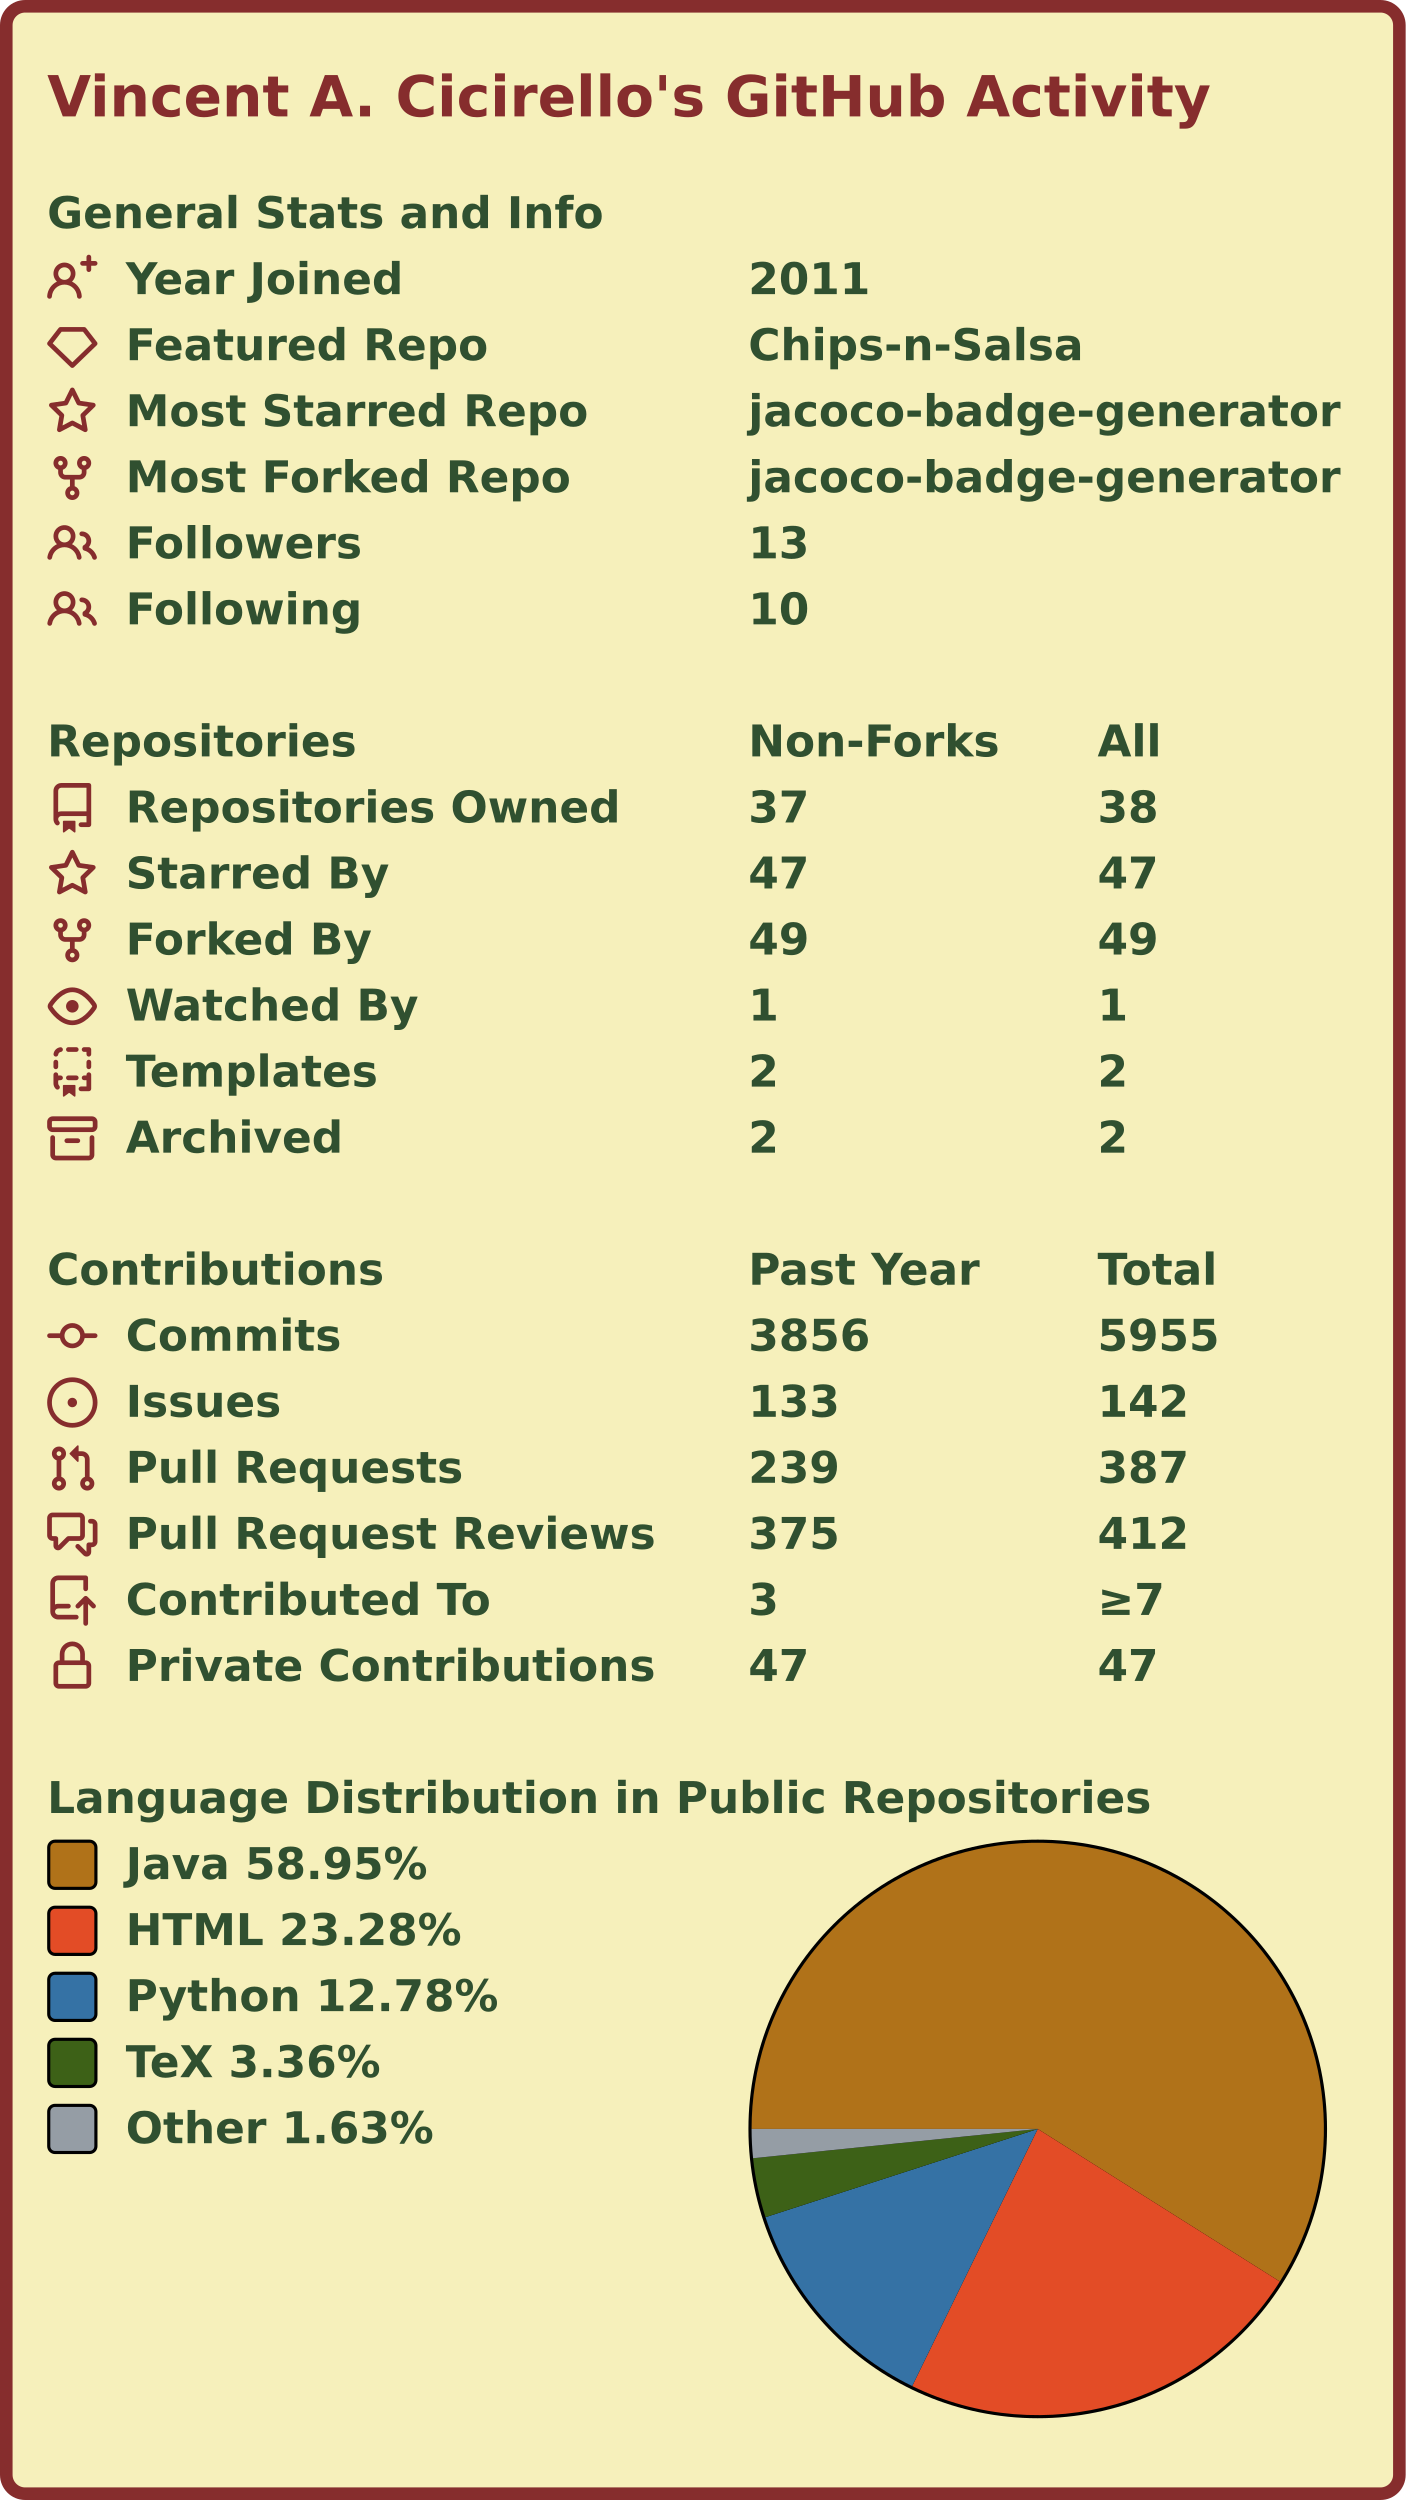
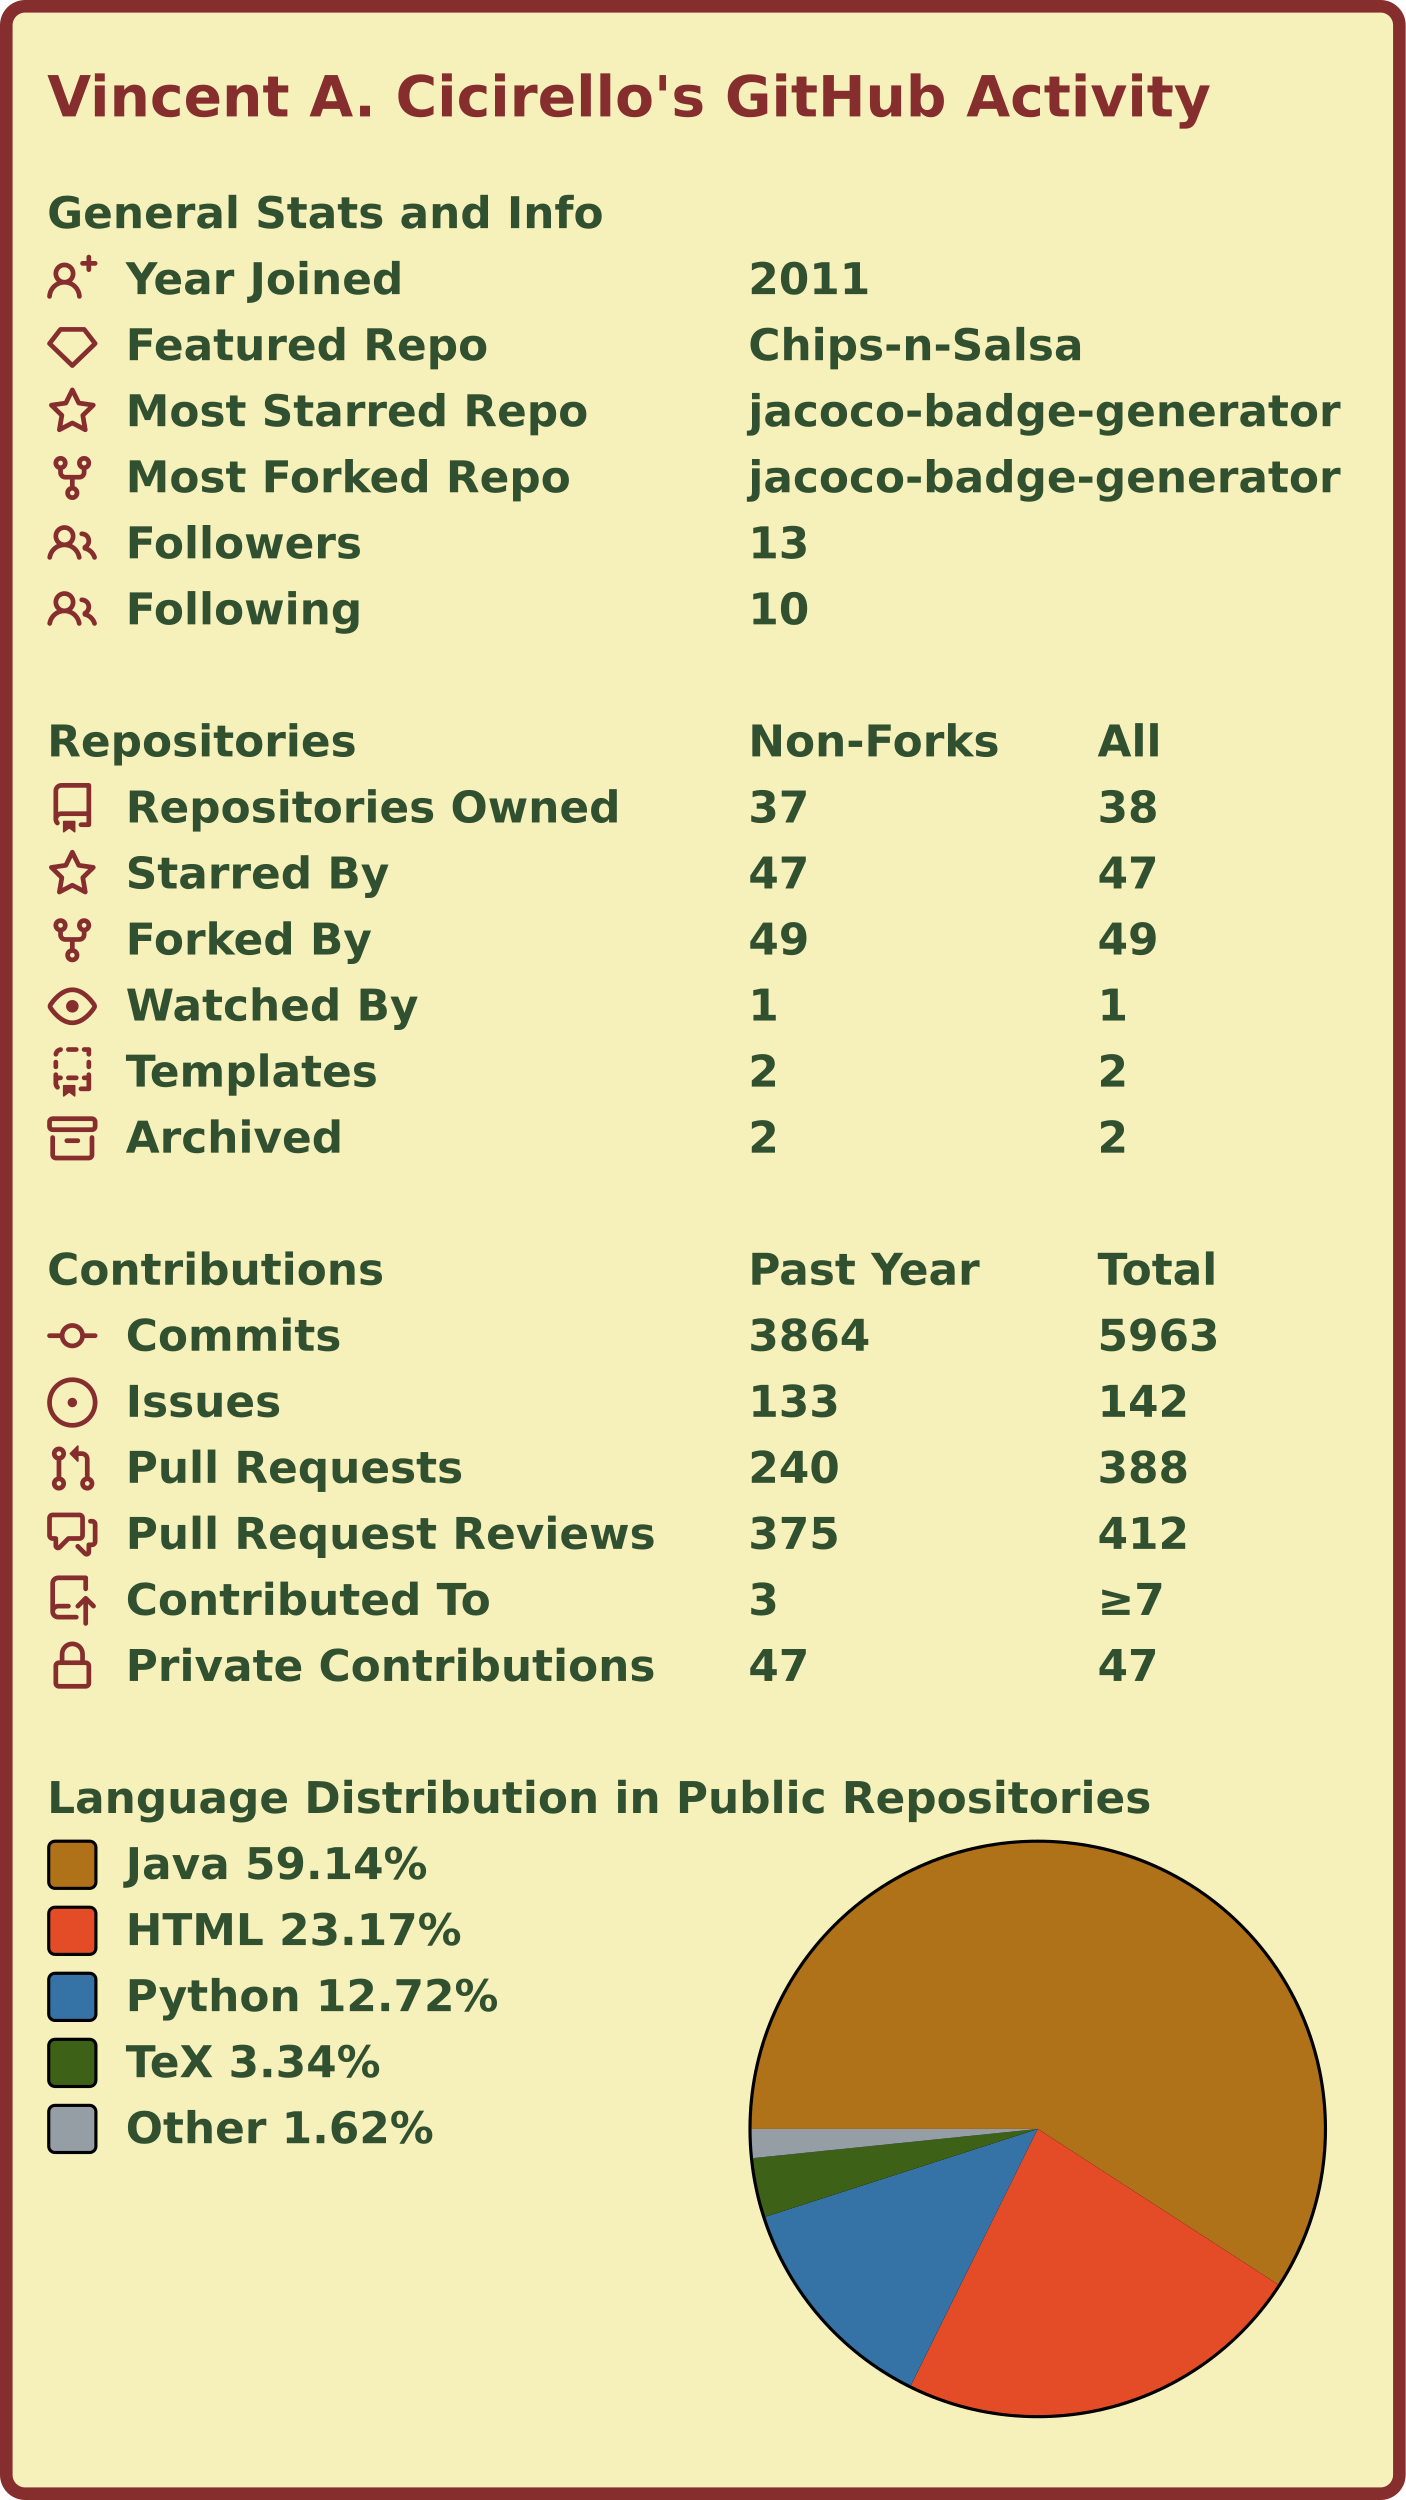
<svg xmlns="http://www.w3.org/2000/svg" width="447" height="795" viewBox="0 0 447 795">
  <rect x="2" y="2" stroke-width="4" rx="6" width="443" height="791" stroke="#862d2d" fill="#f6f0bb" />
  <g font-weight="600" font-size="110pt" font-family="Verdana,Geneva,DejaVu Sans,sans-serif" text-rendering="geometricPrecision">
    <text x="122" y="301" lengthAdjust="spacingAndGlyphs" textLength="2985" transform="scale(0.123)" fill="#862d2d">Vincent A. Cicirello's GitHub Activity</text>
    <g transform="translate(0, 60)" fill="#305030">
      <g transform="translate(15, 0)">
        <g transform="scale(0.095)">
          <text x="0" y="132" textLength="1851" lengthAdjust="spacingAndGlyphs">General Stats and Info</text>
        </g>
      </g>
      <g transform="translate(15, 21)">
        <path fill="#862d2d" fill-rule="evenodd" d="M13.25 0a.75.75 0 01.75.75V2h1.25a.75.75 0 010 1.5H14v1.25a.75.75 0 01-1.5 0V3.5h-1.25a.75.75 0 010-1.5h1.25V.75a.75.75 0 01.75-.75zM5.5 4a2 2 0 100 4 2 2 0 000-4zm2.4 4.548a3.5 3.5 0 10-4.799 0 5.527 5.527 0 00-3.1 4.66.75.75 0 101.498.085A4.01 4.01 0 015.5 9.5a4.01 4.01 0 014.001 3.793.75.75 0 101.498-.086 5.527 5.527 0 00-3.1-4.659z" />
        <g transform="scale(0.095)">
          <text lengthAdjust="spacingAndGlyphs" textLength="932" x="263" y="132">Year Joined</text>
          <text lengthAdjust="spacingAndGlyphs" textLength="420" x="2347" y="132">2011</text>
        </g>
      </g>
      <g transform="translate(15, 42)">
        <path fill="#862d2d" fill-rule="evenodd" d="M3.637 2.291A.75.75 0 014.23 2h7.54a.75.75 0 01.593.291l3.48 4.5a.75.75 0 01-.072.999l-7.25 7a.75.75 0 01-1.042 0l-7.25-7a.75.75 0 01-.072-.999l3.48-4.5zM4.598 3.5L1.754 7.177 8 13.207l6.246-6.03L11.402 3.5H4.598z" />
        <g transform="scale(0.095)">
          <text lengthAdjust="spacingAndGlyphs" textLength="1215" x="263" y="132">Featured Repo</text>
          <text lengthAdjust="spacingAndGlyphs" textLength="1120" x="2347" y="132">Chips-n-Salsa</text>
        </g>
      </g>
      <g transform="translate(15, 63)">
        <path fill="#862d2d" fill-rule="evenodd" d="M8 .25a.75.75 0 01.673.418l1.882 3.815 4.21.612a.75.75 0 01.416 1.279l-3.046 2.97.719 4.192a.75.75 0 01-1.088.791L8 12.347l-3.766 1.98a.75.75 0 01-1.088-.79l.72-4.194L.818 6.374a.75.75 0 01.416-1.28l4.21-.611L7.327.668A.75.75 0 018 .25zm0 2.445L6.615 5.5a.75.75 0 01-.564.41l-3.097.45 2.24 2.184a.75.75 0 01.216.664l-.528 3.084 2.769-1.456a.75.75 0 01.698 0l2.77 1.456-.53-3.084a.75.75 0 01.216-.664l2.24-2.183-3.096-.45a.75.75 0 01-.564-.41L8 2.694v.001z" />
        <g transform="scale(0.095)">
          <text lengthAdjust="spacingAndGlyphs" textLength="1532" x="263" y="132">Most Starred Repo</text>
          <text lengthAdjust="spacingAndGlyphs" textLength="1986" x="2347" y="132">jacoco-badge-generator</text>
        </g>
      </g>
      <g transform="translate(15, 84)">
        <path fill="#862d2d" fill-rule="evenodd" d="M5 3.25a.75.75 0 11-1.5 0 .75.75 0 011.5 0zm0 2.122a2.25 2.25 0 10-1.5 0v.878A2.25 2.25 0 005.75 8.5h1.5v2.128a2.251 2.251 0 101.5 0V8.5h1.5a2.25 2.25 0 002.25-2.25v-.878a2.25 2.25 0 10-1.5 0v.878a.75.75 0 01-.75.75h-4.5A.75.75 0 015 6.25v-.878zm3.75 7.378a.75.75 0 11-1.5 0 .75.75 0 011.5 0zm3-8.75a.75.75 0 100-1.5.75.75 0 000 1.5z" />
        <g transform="scale(0.095)">
          <text lengthAdjust="spacingAndGlyphs" textLength="1485" x="263" y="132">Most Forked Repo</text>
          <text lengthAdjust="spacingAndGlyphs" textLength="1986" x="2347" y="132">jacoco-badge-generator</text>
        </g>
      </g>
      <g transform="translate(15, 105)">
        <path fill="#862d2d" fill-rule="evenodd" d="M5.5 3.5a2 2 0 100 4 2 2 0 000-4zM2 5.5a3.5 3.5 0 115.898 2.549 5.507 5.507 0 013.034 4.084.75.75 0 11-1.482.235 4.001 4.001 0 00-7.9 0 .75.75 0 01-1.482-.236A5.507 5.507 0 013.102 8.05 3.49 3.49 0 012 5.5zM11 4a.75.75 0 100 1.5 1.5 1.5 0 01.666 2.844.75.75 0 00-.416.672v.352a.75.75 0 00.574.73c1.2.289 2.162 1.2 2.522 2.372a.75.75 0 101.434-.44 5.01 5.01 0 00-2.56-3.012A3 3 0 0011 4z" />
        <g transform="scale(0.095)">
          <text lengthAdjust="spacingAndGlyphs" textLength="778" x="263" y="132">Followers</text>
          <text lengthAdjust="spacingAndGlyphs" textLength="210" x="2347" y="132">13</text>
        </g>
      </g>
      <g transform="translate(15, 126)">
        <path fill="#862d2d" fill-rule="evenodd" d="M5.5 3.5a2 2 0 100 4 2 2 0 000-4zM2 5.5a3.5 3.5 0 115.898 2.549 5.507 5.507 0 013.034 4.084.75.75 0 11-1.482.235 4.001 4.001 0 00-7.9 0 .75.75 0 01-1.482-.236A5.507 5.507 0 013.102 8.05 3.49 3.49 0 012 5.5zM11 4a.75.75 0 100 1.5 1.5 1.5 0 01.666 2.844.75.75 0 00-.416.672v.352a.75.75 0 00.574.73c1.2.289 2.162 1.2 2.522 2.372a.75.75 0 101.434-.44 5.01 5.01 0 00-2.56-3.012A3 3 0 0011 4z" />
        <g transform="scale(0.095)">
          <text lengthAdjust="spacingAndGlyphs" textLength="780" x="263" y="132">Following</text>
          <text lengthAdjust="spacingAndGlyphs" textLength="210" x="2347" y="132">10</text>
        </g>
      </g>
    </g>
    <g transform="translate(0, 228)" fill="#305030">
      <g transform="translate(15, 0)">
        <g transform="scale(0.095)">
          <text x="0" y="132" textLength="1020" lengthAdjust="spacingAndGlyphs">Repositories</text>
          <text x="2347" y="132" textLength="832" lengthAdjust="spacingAndGlyphs">Non-Forks</text>
          <text x="3516" y="132" textLength="206" lengthAdjust="spacingAndGlyphs">All</text>
        </g>
      </g>
      <g transform="translate(15, 21)">
        <path fill="#862d2d" fill-rule="evenodd" d="M2 2.5A2.5 2.5 0 014.5 0h8.75a.75.75 0 01.75.75v12.5a.75.75 0 01-.75.75h-2.5a.75.75 0 110-1.5h1.75v-2h-8a1 1 0 00-.714 1.7.75.75 0 01-1.072 1.05A2.495 2.495 0 012 11.5v-9zm10.5-1V9h-8c-.356 0-.694.074-1 .208V2.5a1 1 0 011-1h8zM5 12.25v3.25a.25.25 0 00.4.2l1.45-1.087a.25.25 0 01.3 0L8.6 15.7a.25.25 0 00.4-.2v-3.25a.25.25 0 00-.25-.25h-3.5a.25.25 0 00-.25.25z" />
        <g transform="scale(0.095)">
          <text lengthAdjust="spacingAndGlyphs" textLength="1650" x="263" y="132">Repositories Owned</text>
          <text lengthAdjust="spacingAndGlyphs" textLength="210" x="2347" y="132">37</text>
          <text lengthAdjust="spacingAndGlyphs" textLength="210" x="3516" y="132">38</text>
        </g>
      </g>
      <g transform="translate(15, 42)">
        <path fill="#862d2d" fill-rule="evenodd" d="M8 .25a.75.75 0 01.673.418l1.882 3.815 4.21.612a.75.75 0 01.416 1.279l-3.046 2.97.719 4.192a.75.75 0 01-1.088.791L8 12.347l-3.766 1.98a.75.75 0 01-1.088-.79l.72-4.194L.818 6.374a.75.75 0 01.416-1.28l4.21-.611L7.327.668A.75.75 0 018 .25zm0 2.445L6.615 5.5a.75.75 0 01-.564.41l-3.097.45 2.24 2.184a.75.75 0 01.216.664l-.528 3.084 2.769-1.456a.75.75 0 01.698 0l2.77 1.456-.53-3.084a.75.75 0 01.216-.664l2.24-2.183-3.096-.45a.75.75 0 01-.564-.41L8 2.694v.001z" />
        <g transform="scale(0.095)">
          <text lengthAdjust="spacingAndGlyphs" textLength="874" x="263" y="132">Starred By</text>
          <text lengthAdjust="spacingAndGlyphs" textLength="210" x="2347" y="132">47</text>
          <text lengthAdjust="spacingAndGlyphs" textLength="210" x="3516" y="132">47</text>
        </g>
      </g>
      <g transform="translate(15, 63)">
        <path fill="#862d2d" fill-rule="evenodd" d="M5 3.25a.75.75 0 11-1.5 0 .75.75 0 011.5 0zm0 2.122a2.25 2.25 0 10-1.5 0v.878A2.25 2.25 0 005.75 8.5h1.5v2.128a2.251 2.251 0 101.5 0V8.5h1.5a2.25 2.25 0 002.25-2.25v-.878a2.25 2.25 0 10-1.5 0v.878a.75.75 0 01-.75.75h-4.5A.75.75 0 015 6.25v-.878zm3.75 7.378a.75.75 0 11-1.5 0 .75.75 0 011.5 0zm3-8.75a.75.75 0 100-1.5.75.75 0 000 1.5z" />
        <g transform="scale(0.095)">
          <text lengthAdjust="spacingAndGlyphs" textLength="828" x="263" y="132">Forked By</text>
          <text lengthAdjust="spacingAndGlyphs" textLength="210" x="2347" y="132">49</text>
          <text lengthAdjust="spacingAndGlyphs" textLength="210" x="3516" y="132">49</text>
        </g>
      </g>
      <g transform="translate(15, 84)">
        <path fill="#862d2d" fill-rule="evenodd" d="M1.679 7.932c.412-.621 1.242-1.75 2.366-2.717C5.175 4.242 6.527 3.5 8 3.5c1.473 0 2.824.742 3.955 1.715 1.124.967 1.954 2.096 2.366 2.717a.119.119 0 010 .136c-.412.621-1.242 1.75-2.366 2.717C10.825 11.758 9.473 12.5 8 12.5c-1.473 0-2.824-.742-3.955-1.715C2.92 9.818 2.09 8.69 1.679 8.068a.119.119 0 010-.136zM8 2c-1.981 0-3.67.992-4.933 2.078C1.797 5.169.88 6.423.43 7.1a1.619 1.619 0 000 1.798c.45.678 1.367 1.932 2.637 3.024C4.329 13.008 6.019 14 8 14c1.981 0 3.67-.992 4.933-2.078 1.27-1.091 2.187-2.345 2.637-3.023a1.619 1.619 0 000-1.798c-.45-.678-1.367-1.932-2.637-3.023C11.671 2.992 9.981 2 8 2zm0 8a2 2 0 100-4 2 2 0 000 4z" />
        <g transform="scale(0.095)">
          <text lengthAdjust="spacingAndGlyphs" textLength="993" x="263" y="132">Watched By</text>
          <text lengthAdjust="spacingAndGlyphs" textLength="105" x="2347" y="132">1</text>
          <text lengthAdjust="spacingAndGlyphs" textLength="105" x="3516" y="132">1</text>
        </g>
      </g>
      <g transform="translate(15, 105)">
        <path fill="#862d2d" fill-rule="evenodd" d="M6 .75A.75.75 0 016.75 0h2.5a.75.75 0 010 1.5h-2.5A.75.75 0 016 .75zm5 0a.75.75 0 01.75-.75h1.5a.75.75 0 01.75.75v1.5a.75.75 0 01-1.5 0V1.5h-.75A.75.75 0 0111 .75zM4.992.662a.75.75 0 01-.636.848c-.436.063-.783.41-.846.846a.75.75 0 01-1.485-.212A2.501 2.501 0 014.144.025a.75.75 0 01.848.637zM2.75 4a.75.75 0 01.75.75v1.5a.75.75 0 01-1.5 0v-1.5A.75.75 0 012.75 4zm10.5 0a.75.75 0 01.75.75v1.5a.75.75 0 01-1.5 0v-1.5a.75.75 0 01.75-.75zM2.75 8a.75.75 0 01.75.75v.268A1.72 1.72 0 013.75 9h.5a.75.75 0 010 1.5h-.5a.25.25 0 00-.25.25v.75c0 .28.114.532.3.714a.75.75 0 01-1.05 1.072A2.495 2.495 0 012 11.5V8.75A.75.75 0 012.75 8zm10.5 0a.75.75 0 01.75.75v4.5a.75.75 0 01-.75.75h-2.5a.75.75 0 010-1.5h1.75v-2h-.75a.75.75 0 010-1.5h.75v-.25a.75.75 0 01.75-.75zM6 9.75A.75.75 0 016.75 9h2.5a.75.75 0 010 1.5h-2.5A.75.75 0 016 9.75zm-1 2.5v3.25a.25.25 0 00.4.2l1.45-1.087a.25.25 0 01.3 0L8.6 15.7a.25.25 0 00.4-.2v-3.25a.25.25 0 00-.25-.25h-3.5a.25.25 0 00-.25.25z" />
        <g transform="scale(0.095)">
          <text lengthAdjust="spacingAndGlyphs" textLength="868" x="263" y="132">Templates</text>
          <text lengthAdjust="spacingAndGlyphs" textLength="105" x="2347" y="132">2</text>
          <text lengthAdjust="spacingAndGlyphs" textLength="105" x="3516" y="132">2</text>
        </g>
      </g>
      <g transform="translate(15, 126)">
        <path fill="#862d2d" fill-rule="evenodd" d="M1.75 2.5a.25.25 0 00-.25.25v1.5c0 .138.112.25.25.25h12.5a.25.25 0 00.25-.25v-1.5a.25.25 0 00-.25-.25H1.75zM0 2.75C0 1.784.784 1 1.75 1h12.5c.966 0 1.75.784 1.75 1.75v1.5A1.75 1.75 0 0114.25 6H1.75A1.75 1.75 0 010 4.25v-1.5zM1.75 7a.75.75 0 01.75.75v5.5c0 .138.112.25.25.25h10.5a.25.25 0 00.25-.25v-5.5a.75.75 0 111.5 0v5.5A1.75 1.75 0 0113.25 15H2.75A1.75 1.75 0 011 13.25v-5.5A.75.75 0 011.75 7zm4.5 1a.75.75 0 000 1.5h3.5a.75.75 0 100-1.5h-3.5z" />
        <g transform="scale(0.095)">
          <text lengthAdjust="spacingAndGlyphs" textLength="726" x="263" y="132">Archived</text>
          <text lengthAdjust="spacingAndGlyphs" textLength="105" x="2347" y="132">2</text>
          <text lengthAdjust="spacingAndGlyphs" textLength="105" x="3516" y="132">2</text>
        </g>
      </g>
    </g>
    <g transform="translate(0, 396)" fill="#305030">
      <g transform="translate(15, 0)">
        <g transform="scale(0.095)">
          <text x="0" y="132" textLength="1112" lengthAdjust="spacingAndGlyphs">Contributions</text>
          <text x="2347" y="132" textLength="774" lengthAdjust="spacingAndGlyphs">Past Year</text>
          <text x="3516" y="132" textLength="414" lengthAdjust="spacingAndGlyphs">Total</text>
        </g>
      </g>
      <g transform="translate(15, 21)">
        <path fill="#862d2d" fill-rule="evenodd" d="M10.5 7.75a2.5 2.5 0 11-5 0 2.5 2.5 0 015 0zm1.43.75a4.002 4.002 0 01-7.86 0H.75a.75.75 0 110-1.5h3.32a4.001 4.001 0 017.86 0h3.32a.75.75 0 110 1.5h-3.32z" />
        <g transform="scale(0.095)">
          <text lengthAdjust="spacingAndGlyphs" textLength="734" x="263" y="132">Commits</text>
-           <text lengthAdjust="spacingAndGlyphs" textLength="420" x="2347" y="132">3856</text>
-           <text lengthAdjust="spacingAndGlyphs" textLength="420" x="3516" y="132">5955</text>
+           <text lengthAdjust="spacingAndGlyphs" textLength="420" x="2347" y="132">3864</text>
+           <text lengthAdjust="spacingAndGlyphs" textLength="420" x="3516" y="132">5963</text>
        </g>
      </g>
      <g transform="translate(15, 42)">
        <path fill="#862d2d" d="M8 9.5a1.5 1.5 0 100-3 1.5 1.5 0 000 3z" />
        <path fill="#862d2d" fill-rule="evenodd" d="M8 0a8 8 0 100 16A8 8 0 008 0zM1.5 8a6.5 6.5 0 1113 0 6.5 6.5 0 01-13 0z" />
        <g transform="scale(0.095)">
          <text lengthAdjust="spacingAndGlyphs" textLength="512" x="263" y="132">Issues</text>
          <text lengthAdjust="spacingAndGlyphs" textLength="315" x="2347" y="132">133</text>
          <text lengthAdjust="spacingAndGlyphs" textLength="315" x="3516" y="132">142</text>
        </g>
      </g>
      <g transform="translate(15, 63)">
        <path fill="#862d2d" fill-rule="evenodd" d="M7.177 3.073L9.573.677A.25.25 0 0110 .854v4.792a.25.25 0 01-.427.177L7.177 3.427a.25.25 0 010-.354zM3.75 2.5a.75.75 0 100 1.5.75.75 0 000-1.5zm-2.25.75a2.25 2.25 0 113 2.122v5.256a2.251 2.251 0 11-1.5 0V5.372A2.25 2.25 0 011.5 3.25zM11 2.5h-1V4h1a1 1 0 011 1v5.628a2.251 2.251 0 101.5 0V5A2.5 2.5 0 0011 2.5zm1 10.25a.75.75 0 111.5 0 .75.75 0 01-1.5 0zM3.75 12a.75.75 0 100 1.5.75.75 0 000-1.5z" />
        <g transform="scale(0.095)">
          <text lengthAdjust="spacingAndGlyphs" textLength="1113" x="263" y="132">Pull Requests</text>
-           <text lengthAdjust="spacingAndGlyphs" textLength="315" x="2347" y="132">239</text>
-           <text lengthAdjust="spacingAndGlyphs" textLength="315" x="3516" y="132">387</text>
+           <text lengthAdjust="spacingAndGlyphs" textLength="315" x="2347" y="132">240</text>
+           <text lengthAdjust="spacingAndGlyphs" textLength="315" x="3516" y="132">388</text>
        </g>
      </g>
      <g transform="translate(15, 84)">
        <path fill="#862d2d" fill-rule="evenodd" d="M1.5 2.75a.25.25 0 01.25-.25h8.5a.25.25 0 01.25.25v5.5a.25.25 0 01-.25.25h-3.5a.75.75 0 00-.53.22L3.5 11.44V9.25a.75.75 0 00-.75-.75h-1a.25.25 0 01-.25-.25v-5.5zM1.75 1A1.75 1.75 0 000 2.75v5.5C0 9.216.784 10 1.75 10H2v1.543a1.457 1.457 0 002.487 1.03L7.061 10h3.189A1.75 1.75 0 0012 8.25v-5.5A1.75 1.75 0 0010.25 1h-8.5zM14.5 4.75a.25.25 0 00-.25-.25h-.5a.75.75 0 110-1.5h.5c.966 0 1.75.784 1.75 1.75v5.5A1.75 1.75 0 0114.25 12H14v1.543a1.457 1.457 0 01-2.487 1.03L9.22 12.28a.75.75 0 111.06-1.06l2.22 2.22v-2.19a.75.75 0 01.75-.75h1a.25.25 0 00.25-.25v-5.5z" />
        <g transform="scale(0.095)">
          <text lengthAdjust="spacingAndGlyphs" textLength="1762" x="263" y="132">Pull Request Reviews</text>
          <text lengthAdjust="spacingAndGlyphs" textLength="315" x="2347" y="132">375</text>
          <text lengthAdjust="spacingAndGlyphs" textLength="315" x="3516" y="132">412</text>
        </g>
      </g>
      <g transform="translate(15, 105)">
        <path fill="#862d2d" fill-rule="evenodd" d="M1 2.5A2.5 2.5 0 013.5 0h8.75a.75.75 0 01.75.75v3.5a.75.75 0 01-1.5 0V1.5h-8a1 1 0 00-1 1v6.708A2.492 2.492 0 013.5 9h3.25a.75.75 0 010 1.5H3.5a1 1 0 100 2h5.75a.75.75 0 010 1.5H3.5A2.5 2.5 0 011 11.5v-9zm13.23 7.79a.75.75 0 001.06-1.06l-2.505-2.505a.75.75 0 00-1.06 0L9.22 9.229a.75.75 0 001.06 1.061l1.225-1.224v6.184a.75.75 0 001.5 0V9.066l1.224 1.224z" />
        <g transform="scale(0.095)">
          <text lengthAdjust="spacingAndGlyphs" textLength="1234" x="263" y="132">Contributed To</text>
          <text lengthAdjust="spacingAndGlyphs" textLength="105" x="2347" y="132">3</text>
          <text lengthAdjust="spacingAndGlyphs" textLength="243" x="3516" y="132">≥7</text>
        </g>
      </g>
      <g transform="translate(15, 126)">
        <path fill="#862d2d" fill-rule="evenodd" d="M4 4v2h-.25A1.75 1.75 0 002 7.75v5.5c0 .966.784 1.75 1.75 1.75h8.5A1.75 1.75 0 0014 13.25v-5.5A1.75 1.75 0 0012.25 6H12V4a4 4 0 10-8 0zm6.5 2V4a2.5 2.5 0 00-5 0v2h5zM12 7.5h.25a.25.25 0 01.25.25v5.5a.25.25 0 01-.25.25h-8.5a.25.25 0 01-.25-.25v-5.5a.25.25 0 01.25-.25H12z" />
        <g transform="scale(0.095)">
          <text lengthAdjust="spacingAndGlyphs" textLength="1742" x="263" y="132">Private Contributions</text>
          <text lengthAdjust="spacingAndGlyphs" textLength="210" x="2347" y="132">47</text>
          <text lengthAdjust="spacingAndGlyphs" textLength="210" x="3516" y="132">47</text>
        </g>
      </g>
    </g>
    <g transform="translate(0, 564)" fill="#305030">
      <g transform="translate(15, 0)">
        <g transform="scale(0.095)">
          <text x="0" y="132" textLength="3652" lengthAdjust="spacingAndGlyphs">Language Distribution in Public Repositories</text>
        </g>
      </g>
      <g transform="translate(238, 21)">
        <circle cx="92" cy="92" r="92" fill="#000000" />
      </g>
      <g transform="translate(239, 22)">
        <g>
-           <path fill-rule="evenodd" fill="#b07219" d="M 0.0,91 A 91 91 0 1 1 167.977 139.535 L 91,91 Z" />
-           <path fill-rule="evenodd" fill="#e34c26" d="M 167.977,139.535 A 91 91 0 0 1 51.067 172.77 L 91,91 Z" />
-           <path fill-rule="evenodd" fill="#3572A5" d="M 51.067,172.77 A 91 91 0 0 1 4.433 119.057 L 91,91 Z" />
-           <path fill-rule="evenodd" fill="#3D6117" d="M 4.433,119.057 A 91 91 0 0 1 0.478 100.313 L 91,91 Z" />
-           <path fill-rule="evenodd" fill="#959da5" d="M 0.478,100.313 A 91 91 0 0 1 0.0 91 L 91,91 Z" />
+           <path fill-rule="evenodd" fill="#b07219" d="M 0.0,91 A 91 91 0 1 1 167.392 140.449 L 91,91 Z" />
+           <path fill-rule="evenodd" fill="#e34c26" d="M 167.392,140.449 A 91 91 0 0 1 50.645 172.563 L 91,91 Z" />
+           <path fill-rule="evenodd" fill="#3572A5" d="M 50.645,172.563 A 91 91 0 0 1 4.393 118.932 L 91,91 Z" />
+           <path fill-rule="evenodd" fill="#3D6117" d="M 4.393,118.932 A 91 91 0 0 1 0.473 100.27 L 91,91 Z" />
+           <path fill-rule="evenodd" fill="#959da5" d="M 0.473,100.27 A 91 91 0 0 1 0.0 91 L 91,91 Z" />
          <animateTransform attributeName="transform" attributeType="XML" type="rotate" from="0 91 91" to="360 91 91" dur="10s" repeatCount="indefinite" />
        </g>
      </g>
      <g transform="translate(15, 21)">
        <rect x="0.5" y="0.5" rx="2" width="15" height="15" fill="#b07219" stroke-width="1" stroke="#000000" />
-         <text transform="scale(0.095)" x="263" y="132" textLength="1038" lengthAdjust="spacingAndGlyphs">Java 58.95%</text>
+         <text transform="scale(0.095)" x="263" y="132" textLength="1038" lengthAdjust="spacingAndGlyphs">Java 59.14%</text>
      </g>
      <g transform="translate(15, 42)">
        <rect x="0.5" y="0.5" rx="2" width="15" height="15" fill="#e34c26" stroke-width="1" stroke="#000000" />
-         <text transform="scale(0.095)" x="263" y="132" textLength="1142" lengthAdjust="spacingAndGlyphs">HTML 23.28%</text>
+         <text transform="scale(0.095)" x="263" y="132" textLength="1142" lengthAdjust="spacingAndGlyphs">HTML 23.17%</text>
      </g>
      <g transform="translate(15, 63)">
        <rect x="0.5" y="0.5" rx="2" width="15" height="15" fill="#3572A5" stroke-width="1" stroke="#000000" />
-         <text transform="scale(0.095)" x="263" y="132" textLength="1254" lengthAdjust="spacingAndGlyphs">Python 12.78%</text>
+         <text transform="scale(0.095)" x="263" y="132" textLength="1254" lengthAdjust="spacingAndGlyphs">Python 12.72%</text>
      </g>
      <g transform="translate(15, 84)">
        <rect x="0.5" y="0.5" rx="2" width="15" height="15" fill="#3D6117" stroke-width="1" stroke="#000000" />
-         <text transform="scale(0.095)" x="263" y="132" textLength="894" lengthAdjust="spacingAndGlyphs">TeX 3.36%</text>
+         <text transform="scale(0.095)" x="263" y="132" textLength="894" lengthAdjust="spacingAndGlyphs">TeX 3.34%</text>
      </g>
      <g transform="translate(15, 105)">
        <rect x="0.5" y="0.5" rx="2" width="15" height="15" fill="#959da5" stroke-width="1" stroke="#000000" />
-         <text transform="scale(0.095)" x="263" y="132" textLength="1047" lengthAdjust="spacingAndGlyphs">Other 1.63%</text>
+         <text transform="scale(0.095)" x="263" y="132" textLength="1047" lengthAdjust="spacingAndGlyphs">Other 1.62%</text>
      </g>
    </g>
  </g>
</svg>
